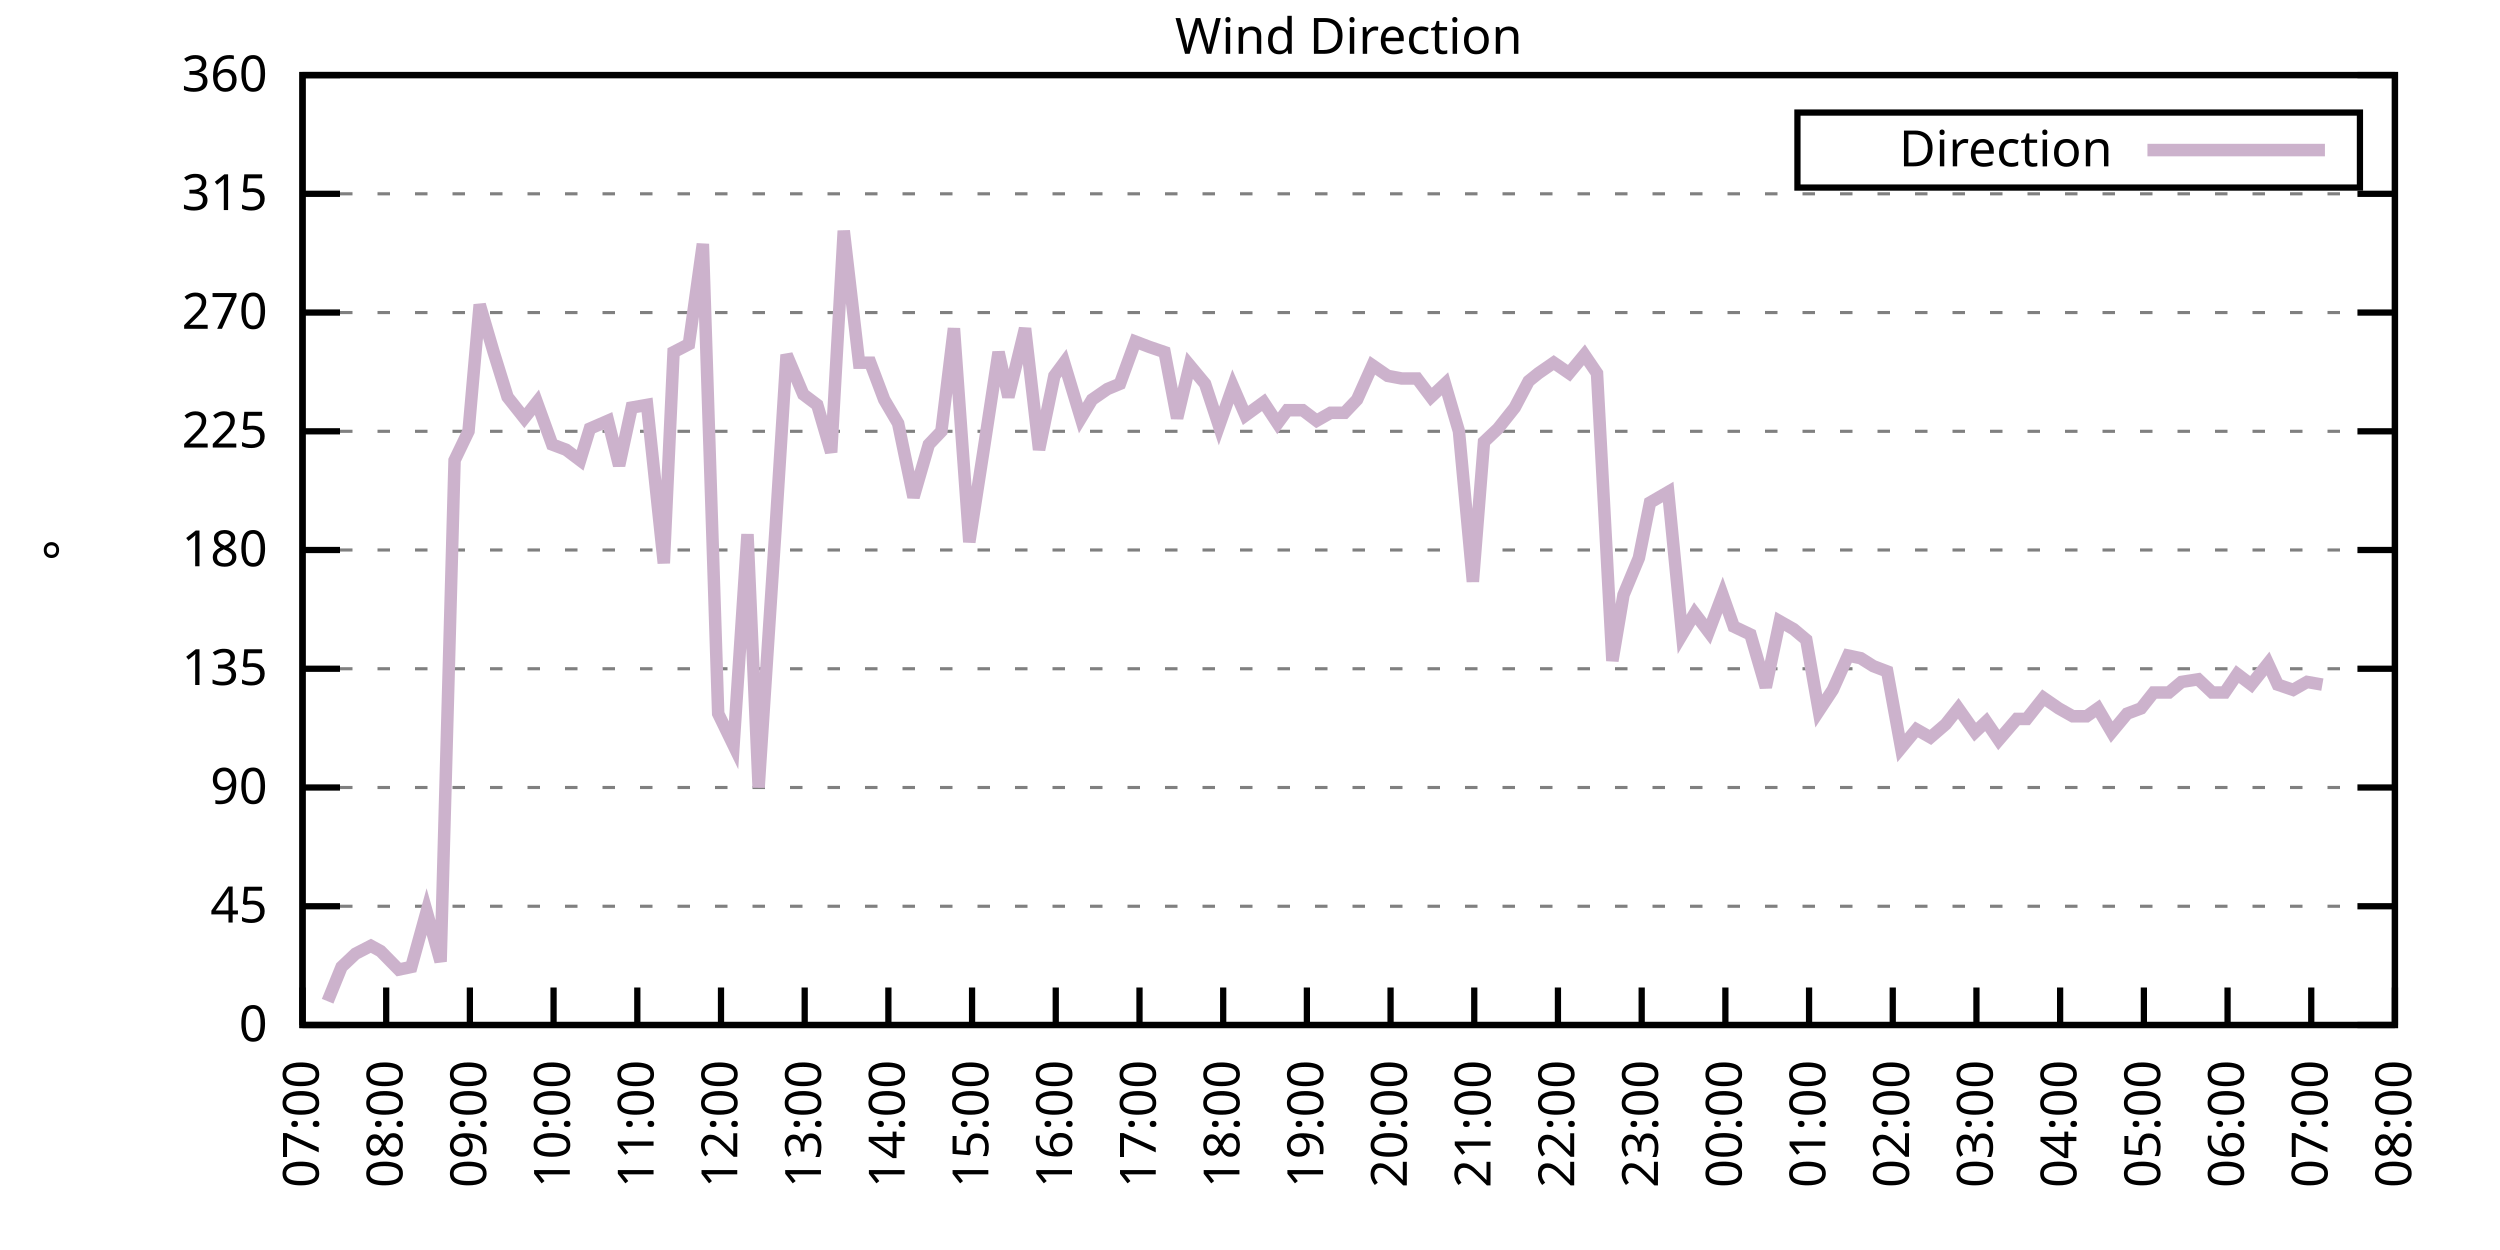
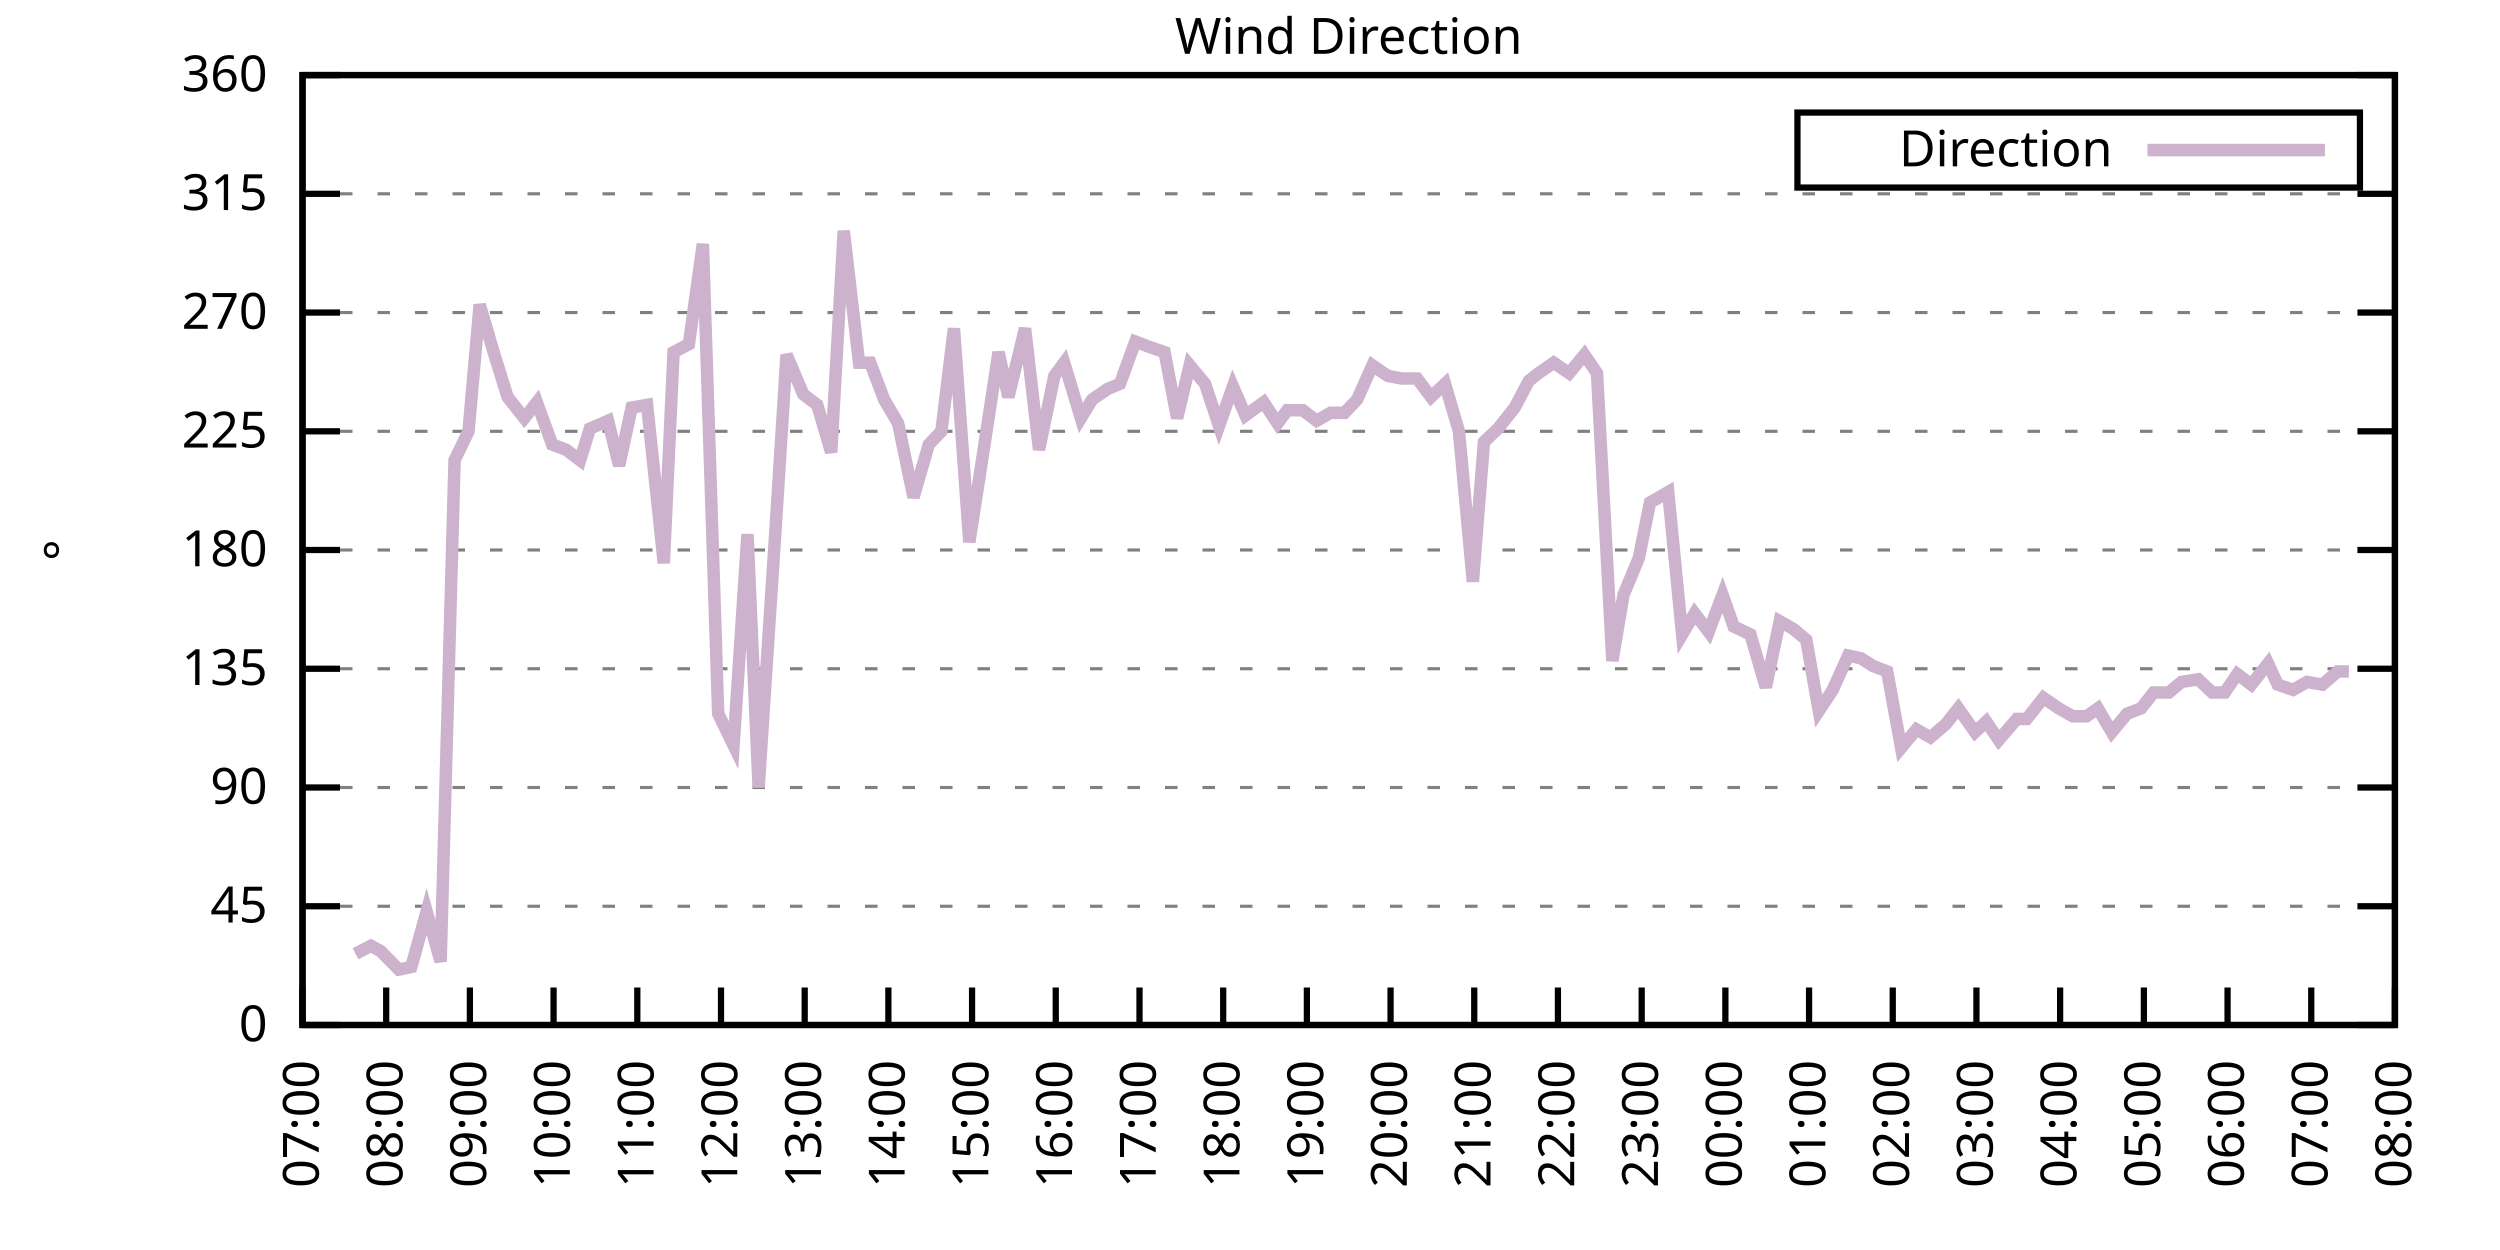
<svg xmlns="http://www.w3.org/2000/svg" xmlns:xlink="http://www.w3.org/1999/xlink" width="400" height="200" viewBox="0 0 400 200">
  <g id="gnuplot_canvas">
    <rect x="0" y="0" width="400" height="200" fill="none" />
    <defs>
      <circle id="gpDot" r="0.5" stroke-width="0.5" stroke="currentColor" />
      <path id="gpPt0" stroke-width="0.333" stroke="currentColor" d="M-1,0 h2 M0,-1 v2" />
      <path id="gpPt1" stroke-width="0.333" stroke="currentColor" d="M-1,-1 L1,1 M1,-1 L-1,1" />
      <path id="gpPt2" stroke-width="0.333" stroke="currentColor" d="M-1,0 L1,0 M0,-1 L0,1 M-1,-1 L1,1 M-1,1 L1,-1" />
      <rect id="gpPt3" stroke-width="0.333" stroke="currentColor" x="-1" y="-1" width="2" height="2" />
      <rect id="gpPt4" stroke-width="0.333" stroke="currentColor" fill="currentColor" x="-1" y="-1" width="2" height="2" />
      <circle id="gpPt5" stroke-width="0.333" stroke="currentColor" cx="0" cy="0" r="1" />
      <use xlink:href="#gpPt5" id="gpPt6" fill="currentColor" stroke="none" />
      <path id="gpPt7" stroke-width="0.333" stroke="currentColor" d="M0,-1.33 L-1.33,0.67 L1.33,0.67 z" />
      <use xlink:href="#gpPt7" id="gpPt8" fill="currentColor" stroke="none" />
      <use xlink:href="#gpPt7" id="gpPt9" stroke="currentColor" transform="rotate(180)" />
      <use xlink:href="#gpPt9" id="gpPt10" fill="currentColor" stroke="none" />
      <use xlink:href="#gpPt3" id="gpPt11" stroke="currentColor" transform="rotate(45)" />
      <use xlink:href="#gpPt11" id="gpPt12" fill="currentColor" stroke="none" />
      <path id="gpPt13" stroke-width="0.333" stroke="currentColor" d="M0,1.330 L1.265,0.411 L0.782,-1.067 L-0.782,-1.076 L-1.265,0.411 z" />
      <use xlink:href="#gpPt13" id="gpPt14" fill="currentColor" stroke="none" />
      <filter id="textbox" filterUnits="objectBoundingBox" x="0" y="0" height="1" width="1">
        <feFlood flood-color="white" flood-opacity="1" result="bgnd" />
        <feComposite in="SourceGraphic" in2="bgnd" operator="atop" />
      </filter>
      <filter id="greybox" filterUnits="objectBoundingBox" x="0" y="0" height="1" width="1">
        <feFlood flood-color="lightgrey" flood-opacity="1" result="grey" />
        <feComposite in="SourceGraphic" in2="grey" operator="atop" />
      </filter>
    </defs>
    <g fill="none" color="white" stroke="currentColor" stroke-width="1.00" stroke-linecap="butt" stroke-linejoin="miter">
</g>
    <g fill="none" color="black" stroke="currentColor" stroke-width="1.00" stroke-linecap="butt" stroke-linejoin="miter">
      <g stroke="none" shape-rendering="crispEdges">
        <polygon fill="rgb(255, 255, 255)" points="48.40,164.00 383.18,164.00 383.18,12.02 48.40,12.02 " />
      </g>
    </g>
    <g fill="none" color="black" stroke="currentColor" stroke-width="1.00" stroke-linecap="butt" stroke-linejoin="miter">
</g>
    <g fill="none" color="black" stroke="black" stroke-width="0.50" stroke-linecap="butt" stroke-linejoin="miter">
</g>
    <g fill="none" color="gray" stroke="currentColor" stroke-width="0.50" stroke-linecap="butt" stroke-linejoin="miter">
      <path stroke="gray" stroke-dasharray="2,4" class="gridline" d="M48.40,164.00 L383.19,164.00  " />
    </g>
    <g fill="none" color="gray" stroke="gray" stroke-width="1.00" stroke-linecap="butt" stroke-linejoin="miter">
</g>
    <g fill="none" color="black" stroke="currentColor" stroke-width="1.00" stroke-linecap="butt" stroke-linejoin="miter">
      <path stroke="black" d="M48.40,164.00 L54.40,164.00 M383.19,164.00 L377.19,164.00  " />
      <g transform="translate(42.80,166.60)" stroke="none" fill="black" font-family="Sans" font-size="8.00" text-anchor="end">
        <text>
          <tspan font-family="Sans"> 0</tspan>
        </text>
      </g>
    </g>
    <g fill="none" color="black" stroke="currentColor" stroke-width="1.00" stroke-linecap="butt" stroke-linejoin="miter">
</g>
    <g fill="none" color="black" stroke="black" stroke-width="0.50" stroke-linecap="butt" stroke-linejoin="miter">
</g>
    <g fill="none" color="gray" stroke="currentColor" stroke-width="0.50" stroke-linecap="butt" stroke-linejoin="miter">
      <path stroke="gray" stroke-dasharray="2,4" class="gridline" d="M48.40,145.00 L383.19,145.00  " />
    </g>
    <g fill="none" color="gray" stroke="gray" stroke-width="1.00" stroke-linecap="butt" stroke-linejoin="miter">
</g>
    <g fill="none" color="black" stroke="currentColor" stroke-width="1.00" stroke-linecap="butt" stroke-linejoin="miter">
      <path stroke="black" d="M48.40,145.00 L54.40,145.00 M383.19,145.00 L377.19,145.00  " />
      <g transform="translate(42.80,147.60)" stroke="none" fill="black" font-family="Sans" font-size="8.00" text-anchor="end">
        <text>
          <tspan font-family="Sans"> 45</tspan>
        </text>
      </g>
    </g>
    <g fill="none" color="black" stroke="currentColor" stroke-width="1.00" stroke-linecap="butt" stroke-linejoin="miter">
</g>
    <g fill="none" color="black" stroke="black" stroke-width="0.50" stroke-linecap="butt" stroke-linejoin="miter">
</g>
    <g fill="none" color="gray" stroke="currentColor" stroke-width="0.50" stroke-linecap="butt" stroke-linejoin="miter">
      <path stroke="gray" stroke-dasharray="2,4" class="gridline" d="M48.40,126.00 L383.19,126.00  " />
    </g>
    <g fill="none" color="gray" stroke="gray" stroke-width="1.00" stroke-linecap="butt" stroke-linejoin="miter">
</g>
    <g fill="none" color="black" stroke="currentColor" stroke-width="1.00" stroke-linecap="butt" stroke-linejoin="miter">
      <path stroke="black" d="M48.40,126.00 L54.40,126.00 M383.19,126.00 L377.19,126.00  " />
      <g transform="translate(42.80,128.60)" stroke="none" fill="black" font-family="Sans" font-size="8.00" text-anchor="end">
        <text>
          <tspan font-family="Sans"> 90</tspan>
        </text>
      </g>
    </g>
    <g fill="none" color="black" stroke="currentColor" stroke-width="1.00" stroke-linecap="butt" stroke-linejoin="miter">
</g>
    <g fill="none" color="black" stroke="black" stroke-width="0.50" stroke-linecap="butt" stroke-linejoin="miter">
</g>
    <g fill="none" color="gray" stroke="currentColor" stroke-width="0.50" stroke-linecap="butt" stroke-linejoin="miter">
      <path stroke="gray" stroke-dasharray="2,4" class="gridline" d="M48.40,107.00 L383.19,107.00  " />
    </g>
    <g fill="none" color="gray" stroke="gray" stroke-width="1.00" stroke-linecap="butt" stroke-linejoin="miter">
</g>
    <g fill="none" color="black" stroke="currentColor" stroke-width="1.00" stroke-linecap="butt" stroke-linejoin="miter">
      <path stroke="black" d="M48.40,107.00 L54.40,107.00 M383.19,107.00 L377.19,107.00  " />
      <g transform="translate(42.80,109.60)" stroke="none" fill="black" font-family="Sans" font-size="8.00" text-anchor="end">
        <text>
          <tspan font-family="Sans"> 135</tspan>
        </text>
      </g>
    </g>
    <g fill="none" color="black" stroke="currentColor" stroke-width="1.00" stroke-linecap="butt" stroke-linejoin="miter">
</g>
    <g fill="none" color="black" stroke="black" stroke-width="0.50" stroke-linecap="butt" stroke-linejoin="miter">
</g>
    <g fill="none" color="gray" stroke="currentColor" stroke-width="0.50" stroke-linecap="butt" stroke-linejoin="miter">
      <path stroke="gray" stroke-dasharray="2,4" class="gridline" d="M48.40,88.00 L383.19,88.00  " />
    </g>
    <g fill="none" color="gray" stroke="gray" stroke-width="1.00" stroke-linecap="butt" stroke-linejoin="miter">
</g>
    <g fill="none" color="black" stroke="currentColor" stroke-width="1.00" stroke-linecap="butt" stroke-linejoin="miter">
      <path stroke="black" d="M48.40,88.00 L54.40,88.00 M383.19,88.00 L377.19,88.00  " />
      <g transform="translate(42.80,90.60)" stroke="none" fill="black" font-family="Sans" font-size="8.00" text-anchor="end">
        <text>
          <tspan font-family="Sans"> 180</tspan>
        </text>
      </g>
    </g>
    <g fill="none" color="black" stroke="currentColor" stroke-width="1.00" stroke-linecap="butt" stroke-linejoin="miter">
</g>
    <g fill="none" color="black" stroke="black" stroke-width="0.50" stroke-linecap="butt" stroke-linejoin="miter">
</g>
    <g fill="none" color="gray" stroke="currentColor" stroke-width="0.50" stroke-linecap="butt" stroke-linejoin="miter">
      <path stroke="gray" stroke-dasharray="2,4" class="gridline" d="M48.40,69.01 L383.19,69.01  " />
    </g>
    <g fill="none" color="gray" stroke="gray" stroke-width="1.00" stroke-linecap="butt" stroke-linejoin="miter">
</g>
    <g fill="none" color="black" stroke="currentColor" stroke-width="1.00" stroke-linecap="butt" stroke-linejoin="miter">
      <path stroke="black" d="M48.40,69.01 L54.40,69.01 M383.19,69.01 L377.19,69.01  " />
      <g transform="translate(42.80,71.61)" stroke="none" fill="black" font-family="Sans" font-size="8.00" text-anchor="end">
        <text>
          <tspan font-family="Sans"> 225</tspan>
        </text>
      </g>
    </g>
    <g fill="none" color="black" stroke="currentColor" stroke-width="1.00" stroke-linecap="butt" stroke-linejoin="miter">
</g>
    <g fill="none" color="black" stroke="black" stroke-width="0.50" stroke-linecap="butt" stroke-linejoin="miter">
</g>
    <g fill="none" color="gray" stroke="currentColor" stroke-width="0.50" stroke-linecap="butt" stroke-linejoin="miter">
      <path stroke="gray" stroke-dasharray="2,4" class="gridline" d="M48.40,50.01 L383.19,50.01  " />
    </g>
    <g fill="none" color="gray" stroke="gray" stroke-width="1.00" stroke-linecap="butt" stroke-linejoin="miter">
</g>
    <g fill="none" color="black" stroke="currentColor" stroke-width="1.00" stroke-linecap="butt" stroke-linejoin="miter">
      <path stroke="black" d="M48.40,50.01 L54.40,50.01 M383.19,50.01 L377.19,50.01  " />
      <g transform="translate(42.80,52.61)" stroke="none" fill="black" font-family="Sans" font-size="8.00" text-anchor="end">
        <text>
          <tspan font-family="Sans"> 270</tspan>
        </text>
      </g>
    </g>
    <g fill="none" color="black" stroke="currentColor" stroke-width="1.00" stroke-linecap="butt" stroke-linejoin="miter">
</g>
    <g fill="none" color="black" stroke="black" stroke-width="0.50" stroke-linecap="butt" stroke-linejoin="miter">
</g>
    <g fill="none" color="gray" stroke="currentColor" stroke-width="0.50" stroke-linecap="butt" stroke-linejoin="miter">
      <path stroke="gray" stroke-dasharray="2,4" class="gridline" d="M48.40,31.01 L383.19,31.01  " />
    </g>
    <g fill="none" color="gray" stroke="gray" stroke-width="1.00" stroke-linecap="butt" stroke-linejoin="miter">
</g>
    <g fill="none" color="black" stroke="currentColor" stroke-width="1.00" stroke-linecap="butt" stroke-linejoin="miter">
      <path stroke="black" d="M48.40,31.01 L54.40,31.01 M383.19,31.01 L377.19,31.01  " />
      <g transform="translate(42.80,33.61)" stroke="none" fill="black" font-family="Sans" font-size="8.00" text-anchor="end">
        <text>
          <tspan font-family="Sans"> 315</tspan>
        </text>
      </g>
    </g>
    <g fill="none" color="black" stroke="currentColor" stroke-width="1.00" stroke-linecap="butt" stroke-linejoin="miter">
</g>
    <g fill="none" color="black" stroke="black" stroke-width="0.50" stroke-linecap="butt" stroke-linejoin="miter">
</g>
    <g fill="none" color="gray" stroke="currentColor" stroke-width="0.50" stroke-linecap="butt" stroke-linejoin="miter">
      <path stroke="gray" stroke-dasharray="2,4" class="gridline" d="M48.40,12.01 L383.19,12.01  " />
    </g>
    <g fill="none" color="gray" stroke="gray" stroke-width="1.00" stroke-linecap="butt" stroke-linejoin="miter">
</g>
    <g fill="none" color="black" stroke="currentColor" stroke-width="1.00" stroke-linecap="butt" stroke-linejoin="miter">
      <path stroke="black" d="M48.40,12.01 L54.40,12.01 M383.19,12.01 L377.19,12.01  " />
      <g transform="translate(42.80,14.61)" stroke="none" fill="black" font-family="Sans" font-size="8.00" text-anchor="end">
        <text>
          <tspan font-family="Sans"> 360</tspan>
        </text>
      </g>
    </g>
    <g fill="none" color="black" stroke="currentColor" stroke-width="1.00" stroke-linecap="butt" stroke-linejoin="miter">
      <path stroke="black" d="M48.40,164.00 L48.40,158.00  " />
      <g transform="translate(51.00,169.60) rotate(270.00)" stroke="none" fill="black" font-family="Sans" font-size="8.00" text-anchor="end">
        <text>
          <tspan font-family="Sans">07:00</tspan>
        </text>
      </g>
    </g>
    <g fill="none" color="black" stroke="currentColor" stroke-width="1.00" stroke-linecap="butt" stroke-linejoin="miter">
      <path stroke="black" d="M61.79,164.00 L61.79,158.00  " />
      <g transform="translate(64.39,169.60) rotate(270.00)" stroke="none" fill="black" font-family="Sans" font-size="8.00" text-anchor="end">
        <text>
          <tspan font-family="Sans">08:00</tspan>
        </text>
      </g>
    </g>
    <g fill="none" color="black" stroke="currentColor" stroke-width="1.00" stroke-linecap="butt" stroke-linejoin="miter">
      <path stroke="black" d="M75.18,164.00 L75.18,158.00  " />
      <g transform="translate(77.78,169.60) rotate(270.00)" stroke="none" fill="black" font-family="Sans" font-size="8.00" text-anchor="end">
        <text>
          <tspan font-family="Sans">09:00</tspan>
        </text>
      </g>
    </g>
    <g fill="none" color="black" stroke="currentColor" stroke-width="1.00" stroke-linecap="butt" stroke-linejoin="miter">
      <path stroke="black" d="M88.57,164.00 L88.57,158.00  " />
      <g transform="translate(91.17,169.60) rotate(270.00)" stroke="none" fill="black" font-family="Sans" font-size="8.00" text-anchor="end">
        <text>
          <tspan font-family="Sans">10:00</tspan>
        </text>
      </g>
    </g>
    <g fill="none" color="black" stroke="currentColor" stroke-width="1.00" stroke-linecap="butt" stroke-linejoin="miter">
      <path stroke="black" d="M101.97,164.00 L101.97,158.00  " />
      <g transform="translate(104.57,169.60) rotate(270.00)" stroke="none" fill="black" font-family="Sans" font-size="8.00" text-anchor="end">
        <text>
          <tspan font-family="Sans">11:00</tspan>
        </text>
      </g>
    </g>
    <g fill="none" color="black" stroke="currentColor" stroke-width="1.00" stroke-linecap="butt" stroke-linejoin="miter">
      <path stroke="black" d="M115.36,164.00 L115.36,158.00  " />
      <g transform="translate(117.96,169.60) rotate(270.00)" stroke="none" fill="black" font-family="Sans" font-size="8.00" text-anchor="end">
        <text>
          <tspan font-family="Sans">12:00</tspan>
        </text>
      </g>
    </g>
    <g fill="none" color="black" stroke="currentColor" stroke-width="1.00" stroke-linecap="butt" stroke-linejoin="miter">
      <path stroke="black" d="M128.75,164.00 L128.75,158.00  " />
      <g transform="translate(131.35,169.60) rotate(270.00)" stroke="none" fill="black" font-family="Sans" font-size="8.00" text-anchor="end">
        <text>
          <tspan font-family="Sans">13:00</tspan>
        </text>
      </g>
    </g>
    <g fill="none" color="black" stroke="currentColor" stroke-width="1.00" stroke-linecap="butt" stroke-linejoin="miter">
      <path stroke="black" d="M142.14,164.00 L142.14,158.00  " />
      <g transform="translate(144.74,169.60) rotate(270.00)" stroke="none" fill="black" font-family="Sans" font-size="8.00" text-anchor="end">
        <text>
          <tspan font-family="Sans">14:00</tspan>
        </text>
      </g>
    </g>
    <g fill="none" color="black" stroke="currentColor" stroke-width="1.00" stroke-linecap="butt" stroke-linejoin="miter">
      <path stroke="black" d="M155.53,164.00 L155.53,158.00  " />
      <g transform="translate(158.13,169.60) rotate(270.00)" stroke="none" fill="black" font-family="Sans" font-size="8.00" text-anchor="end">
        <text>
          <tspan font-family="Sans">15:00</tspan>
        </text>
      </g>
    </g>
    <g fill="none" color="black" stroke="currentColor" stroke-width="1.00" stroke-linecap="butt" stroke-linejoin="miter">
      <path stroke="black" d="M168.92,164.00 L168.92,158.00  " />
      <g transform="translate(171.52,169.60) rotate(270.00)" stroke="none" fill="black" font-family="Sans" font-size="8.00" text-anchor="end">
        <text>
          <tspan font-family="Sans">16:00</tspan>
        </text>
      </g>
    </g>
    <g fill="none" color="black" stroke="currentColor" stroke-width="1.00" stroke-linecap="butt" stroke-linejoin="miter">
      <path stroke="black" d="M182.32,164.00 L182.32,158.00  " />
      <g transform="translate(184.92,169.60) rotate(270.00)" stroke="none" fill="black" font-family="Sans" font-size="8.00" text-anchor="end">
        <text>
          <tspan font-family="Sans">17:00</tspan>
        </text>
      </g>
    </g>
    <g fill="none" color="black" stroke="currentColor" stroke-width="1.00" stroke-linecap="butt" stroke-linejoin="miter">
      <path stroke="black" d="M195.71,164.00 L195.71,158.00  " />
      <g transform="translate(198.31,169.60) rotate(270.00)" stroke="none" fill="black" font-family="Sans" font-size="8.00" text-anchor="end">
        <text>
          <tspan font-family="Sans">18:00</tspan>
        </text>
      </g>
    </g>
    <g fill="none" color="black" stroke="currentColor" stroke-width="1.00" stroke-linecap="butt" stroke-linejoin="miter">
      <path stroke="black" d="M209.10,164.00 L209.10,158.00  " />
      <g transform="translate(211.70,169.60) rotate(270.00)" stroke="none" fill="black" font-family="Sans" font-size="8.00" text-anchor="end">
        <text>
          <tspan font-family="Sans">19:00</tspan>
        </text>
      </g>
    </g>
    <g fill="none" color="black" stroke="currentColor" stroke-width="1.00" stroke-linecap="butt" stroke-linejoin="miter">
      <path stroke="black" d="M222.49,164.00 L222.49,158.00  " />
      <g transform="translate(225.09,169.60) rotate(270.00)" stroke="none" fill="black" font-family="Sans" font-size="8.00" text-anchor="end">
        <text>
          <tspan font-family="Sans">20:00</tspan>
        </text>
      </g>
    </g>
    <g fill="none" color="black" stroke="currentColor" stroke-width="1.00" stroke-linecap="butt" stroke-linejoin="miter">
      <path stroke="black" d="M235.88,164.00 L235.88,158.00  " />
      <g transform="translate(238.48,169.60) rotate(270.00)" stroke="none" fill="black" font-family="Sans" font-size="8.00" text-anchor="end">
        <text>
          <tspan font-family="Sans">21:00</tspan>
        </text>
      </g>
    </g>
    <g fill="none" color="black" stroke="currentColor" stroke-width="1.00" stroke-linecap="butt" stroke-linejoin="miter">
      <path stroke="black" d="M249.27,164.00 L249.27,158.00  " />
      <g transform="translate(251.87,169.60) rotate(270.00)" stroke="none" fill="black" font-family="Sans" font-size="8.00" text-anchor="end">
        <text>
          <tspan font-family="Sans">22:00</tspan>
        </text>
      </g>
    </g>
    <g fill="none" color="black" stroke="currentColor" stroke-width="1.00" stroke-linecap="butt" stroke-linejoin="miter">
      <path stroke="black" d="M262.67,164.00 L262.67,158.00  " />
      <g transform="translate(265.27,169.60) rotate(270.00)" stroke="none" fill="black" font-family="Sans" font-size="8.00" text-anchor="end">
        <text>
          <tspan font-family="Sans">23:00</tspan>
        </text>
      </g>
    </g>
    <g fill="none" color="black" stroke="currentColor" stroke-width="1.00" stroke-linecap="butt" stroke-linejoin="miter">
      <path stroke="black" d="M276.06,164.00 L276.06,158.00  " />
      <g transform="translate(278.66,169.60) rotate(270.00)" stroke="none" fill="black" font-family="Sans" font-size="8.00" text-anchor="end">
        <text>
          <tspan font-family="Sans">00:00</tspan>
        </text>
      </g>
    </g>
    <g fill="none" color="black" stroke="currentColor" stroke-width="1.00" stroke-linecap="butt" stroke-linejoin="miter">
      <path stroke="black" d="M289.45,164.00 L289.45,158.00  " />
      <g transform="translate(292.05,169.60) rotate(270.00)" stroke="none" fill="black" font-family="Sans" font-size="8.00" text-anchor="end">
        <text>
          <tspan font-family="Sans">01:00</tspan>
        </text>
      </g>
    </g>
    <g fill="none" color="black" stroke="currentColor" stroke-width="1.00" stroke-linecap="butt" stroke-linejoin="miter">
      <path stroke="black" d="M302.84,164.00 L302.84,158.00  " />
      <g transform="translate(305.44,169.60) rotate(270.00)" stroke="none" fill="black" font-family="Sans" font-size="8.00" text-anchor="end">
        <text>
          <tspan font-family="Sans">02:00</tspan>
        </text>
      </g>
    </g>
    <g fill="none" color="black" stroke="currentColor" stroke-width="1.00" stroke-linecap="butt" stroke-linejoin="miter">
      <path stroke="black" d="M316.23,164.00 L316.23,158.00  " />
      <g transform="translate(318.83,169.60) rotate(270.00)" stroke="none" fill="black" font-family="Sans" font-size="8.00" text-anchor="end">
        <text>
          <tspan font-family="Sans">03:00</tspan>
        </text>
      </g>
    </g>
    <g fill="none" color="black" stroke="currentColor" stroke-width="1.00" stroke-linecap="butt" stroke-linejoin="miter">
      <path stroke="black" d="M329.62,164.00 L329.62,158.00  " />
      <g transform="translate(332.22,169.60) rotate(270.00)" stroke="none" fill="black" font-family="Sans" font-size="8.00" text-anchor="end">
        <text>
          <tspan font-family="Sans">04:00</tspan>
        </text>
      </g>
    </g>
    <g fill="none" color="black" stroke="currentColor" stroke-width="1.00" stroke-linecap="butt" stroke-linejoin="miter">
      <path stroke="black" d="M343.02,164.00 L343.02,158.00  " />
      <g transform="translate(345.62,169.60) rotate(270.00)" stroke="none" fill="black" font-family="Sans" font-size="8.00" text-anchor="end">
        <text>
          <tspan font-family="Sans">05:00</tspan>
        </text>
      </g>
    </g>
    <g fill="none" color="black" stroke="currentColor" stroke-width="1.00" stroke-linecap="butt" stroke-linejoin="miter">
      <path stroke="black" d="M356.41,164.00 L356.41,158.00  " />
      <g transform="translate(359.01,169.60) rotate(270.00)" stroke="none" fill="black" font-family="Sans" font-size="8.00" text-anchor="end">
        <text>
          <tspan font-family="Sans">06:00</tspan>
        </text>
      </g>
    </g>
    <g fill="none" color="black" stroke="currentColor" stroke-width="1.00" stroke-linecap="butt" stroke-linejoin="miter">
      <path stroke="black" d="M369.80,164.00 L369.80,158.00  " />
      <g transform="translate(372.40,169.60) rotate(270.00)" stroke="none" fill="black" font-family="Sans" font-size="8.00" text-anchor="end">
        <text>
          <tspan font-family="Sans">07:00</tspan>
        </text>
      </g>
    </g>
    <g fill="none" color="black" stroke="currentColor" stroke-width="1.00" stroke-linecap="butt" stroke-linejoin="miter">
      <path stroke="black" d="M383.19,164.00 L383.19,158.00  " />
      <g transform="translate(385.79,169.60) rotate(270.00)" stroke="none" fill="black" font-family="Sans" font-size="8.00" text-anchor="end">
        <text>
          <tspan font-family="Sans">08:00</tspan>
        </text>
      </g>
    </g>
    <g fill="none" color="black" stroke="currentColor" stroke-width="1.00" stroke-linecap="butt" stroke-linejoin="miter">
</g>
    <g fill="none" color="black" stroke="currentColor" stroke-width="1.00" stroke-linecap="butt" stroke-linejoin="miter">
      <path stroke="black" d="M48.40,12.01 L48.40,164.00 L383.19,164.00 L383.19,12.01 L48.40,12.01 Z  " />
    </g>
    <g fill="none" color="black" stroke="currentColor" stroke-width="1.00" stroke-linecap="butt" stroke-linejoin="miter">
</g>
    <g fill="none" color="black" stroke="currentColor" stroke-width="1.00" stroke-linecap="butt" stroke-linejoin="miter">
      <path stroke="black" d="M287.59,30.01 L287.59,18.01 L377.59,18.01 L377.59,30.01 L287.59,30.01 Z  " />
    </g>
    <g id="Wind_direction_plot_1">
      <g fill="none" color="white" stroke="black" stroke-width="2.00" stroke-linecap="butt" stroke-linejoin="miter">
</g>
      <g fill="none" color="black" stroke="currentColor" stroke-width="2.00" stroke-linecap="butt" stroke-linejoin="miter">
        <g transform="translate(337.99,26.61)" stroke="none" fill="black" font-family="Sans" font-size="8.00" text-anchor="end">
          <text>
            <tspan font-family="Sans">Direction</tspan>
          </text>
        </g>
      </g>
      <g fill="none" color="black" stroke="currentColor" stroke-width="2.00" stroke-linecap="butt" stroke-linejoin="miter">
-         <path stroke="rgb(204, 178, 204)" d="M343.59,24.01 L371.99,24.01 M52.42,160.20 L54.65,154.71 L56.88,152.60 L59.34,151.33 L60.90,152.18 L63.80,155.13   L65.81,154.71 L68.26,145.85 L70.50,153.87 L72.73,73.65 L74.96,69.01 L76.75,48.74 L78.98,56.34 L81.21,63.52   L83.89,66.90 L85.90,64.36 L88.35,71.12 L90.58,71.96 L92.82,73.65 L94.38,68.58 L97.28,67.32 L99.06,74.49   L101.07,65.21 L103.53,64.78 L106.21,90.12 L107.77,56.34 L110.22,55.07 L112.46,39.03 L114.91,114.18 L117.37,119.25   L119.60,85.47 L121.38,126.00 L124.06,85.05 L125.85,56.76 L128.53,63.10 L130.76,64.78 L132.99,72.38 L135.00,36.92   L137.45,58.03 L139.24,58.03 L141.47,63.94 L143.70,67.74 L146.16,79.56 L148.61,71.12 L150.62,69.01 L152.63,52.54   L155.09,86.74 L157.32,72.38 L159.77,56.34 L161.34,63.52 L164.01,52.54 L166.25,71.96 L168.70,60.14 L170.26,58.03   L172.94,66.90 L174.73,63.94 L177.18,62.25 L179.19,61.41 L181.65,54.65 L183.88,55.50 L186.33,56.34 L188.34,66.90   L190.35,58.45 L192.81,61.41 L195.04,68.16 L197.27,61.83 L199.28,66.47 L202.18,64.36 L204.41,67.74 L205.97,65.63   L208.43,65.63 L210.66,67.32 L212.89,66.05 L215.13,66.05 L217.13,63.94 L219.59,58.45 L222.04,60.14 L224.28,60.56   L226.73,60.56 L228.96,63.52 L231.20,61.41 L233.43,69.01 L235.66,93.07 L237.44,70.70 L239.68,68.58 L242.36,65.21   L244.59,60.98 L246.15,59.72 L248.60,58.03 L251.06,59.72 L253.51,56.76 L255.52,59.72 L257.98,105.74 L259.76,95.18   L262.22,89.27 L264.00,80.41 L266.91,78.72 L269.14,101.52 L271.15,98.14 L273.38,101.09 L275.61,95.18 L277.40,100.25   L280.07,101.52 L282.53,109.96 L284.76,99.40 L286.99,100.67 L289.00,102.36 L291.01,113.76 L293.24,110.38 L295.70,104.89   L297.71,105.31 L299.72,106.58 L301.95,107.43 L304.18,119.67 L306.63,116.71 L308.87,117.98 L311.32,115.87 L313.33,113.34   L316.01,117.14 L317.79,115.45 L319.80,118.40 L322.70,115.03 L324.27,115.03 L326.95,111.65 L329.40,113.34 L331.63,114.60   L333.86,114.60 L335.65,113.34 L337.88,117.14 L340.34,114.18 L342.57,113.34 L344.58,110.80 L347.03,110.80 L349.04,109.11   L351.72,108.69 L353.95,110.80 L355.96,110.80 L357.97,107.85 L360.20,109.54 L362.88,106.16 L364.44,109.54 L366.90,110.38   L369.13,109.11 L371.58,109.54  " />
+         <path stroke="rgb(204, 178, 204)" d="M343.59,24.01 L371.99,24.01 M56.88,152.60 L59.34,151.33 L60.90,152.18 L63.80,155.13 L65.81,154.71 L68.26,145.85   L70.50,153.87 L72.73,73.65 L74.96,69.01 L76.75,48.74 L78.98,56.34 L81.21,63.52 L83.89,66.90 L85.90,64.36   L88.35,71.12 L90.58,71.96 L92.82,73.65 L94.38,68.58 L97.28,67.32 L99.06,74.49 L101.07,65.21 L103.53,64.78   L106.21,90.12 L107.77,56.34 L110.22,55.07 L112.46,39.03 L114.91,114.18 L117.37,119.25 L119.60,85.47 L121.38,126.00   L124.06,85.05 L125.85,56.76 L128.53,63.10 L130.76,64.78 L132.99,72.38 L135.00,36.92 L137.45,58.03 L139.24,58.03   L141.47,63.94 L143.70,67.74 L146.16,79.56 L148.61,71.12 L150.62,69.01 L152.63,52.54 L155.09,86.74 L157.32,72.38   L159.77,56.34 L161.34,63.52 L164.01,52.54 L166.25,71.96 L168.70,60.14 L170.26,58.03 L172.94,66.90 L174.73,63.94   L177.18,62.25 L179.19,61.41 L181.65,54.65 L183.88,55.50 L186.33,56.34 L188.34,66.90 L190.35,58.45 L192.81,61.41   L195.04,68.16 L197.27,61.83 L199.28,66.47 L202.18,64.36 L204.41,67.74 L205.97,65.63 L208.43,65.63 L210.66,67.32   L212.89,66.05 L215.13,66.05 L217.13,63.94 L219.59,58.45 L222.04,60.14 L224.28,60.56 L226.73,60.56 L228.96,63.52   L231.20,61.41 L233.43,69.01 L235.66,93.07 L237.44,70.70 L239.68,68.58 L242.36,65.21 L244.59,60.98 L246.15,59.72   L248.60,58.03 L251.06,59.72 L253.51,56.76 L255.52,59.72 L257.98,105.74 L259.76,95.18 L262.22,89.27 L264.00,80.41   L266.91,78.72 L269.14,101.52 L271.15,98.14 L273.38,101.09 L275.61,95.18 L277.40,100.25 L280.07,101.52 L282.53,109.96   L284.76,99.40 L286.99,100.67 L289.00,102.36 L291.01,113.76 L293.24,110.38 L295.70,104.89 L297.71,105.31 L299.72,106.58   L301.95,107.43 L304.18,119.67 L306.63,116.71 L308.87,117.98 L311.32,115.87 L313.33,113.34 L316.01,117.14 L317.79,115.45   L319.80,118.40 L322.70,115.03 L324.27,115.03 L326.95,111.65 L329.40,113.34 L331.63,114.60 L333.86,114.60 L335.65,113.34   L337.88,117.14 L340.34,114.18 L342.57,113.34 L344.58,110.80 L347.03,110.80 L349.04,109.11 L351.72,108.69 L353.95,110.80   L355.96,110.80 L357.97,107.85 L360.20,109.54 L362.88,106.16 L364.44,109.54 L366.90,110.38 L369.13,109.11 L371.58,109.54   L374.04,107.43 L375.82,107.43  " />
      </g>
    </g>
    <g fill="none" color="black" stroke="currentColor" stroke-width="2.00" stroke-linecap="butt" stroke-linejoin="miter">
</g>
    <g fill="none" color="black" stroke="black" stroke-width="1.00" stroke-linecap="butt" stroke-linejoin="miter">
</g>
    <g fill="none" color="black" stroke="currentColor" stroke-width="1.00" stroke-linecap="butt" stroke-linejoin="miter">
      <path stroke="black" d="M48.40,12.01 L48.40,164.00 L383.19,164.00 L383.19,12.01 L48.40,12.01 Z  " />
      <g transform="translate(12.80,88.01) rotate(270.00)" stroke="none" fill="black" font-family="Sans" font-size="8.00" text-anchor="middle">
        <text>
          <tspan font-family="Sans">°</tspan>
        </text>
      </g>
    </g>
    <g fill="none" color="black" stroke="currentColor" stroke-width="1.00" stroke-linecap="butt" stroke-linejoin="miter">
</g>
    <g fill="none" color="black" stroke="currentColor" stroke-width="1.00" stroke-linecap="butt" stroke-linejoin="miter">
      <g transform="translate(215.79,8.61)" stroke="none" fill="black" font-family="Sans" font-size="8.00" text-anchor="middle">
        <text>
          <tspan font-family="Sans">Wind Direction</tspan>
        </text>
      </g>
    </g>
    <g fill="none" color="black" stroke="currentColor" stroke-width="1.00" stroke-linecap="butt" stroke-linejoin="miter">
</g>
  </g>
</svg>
